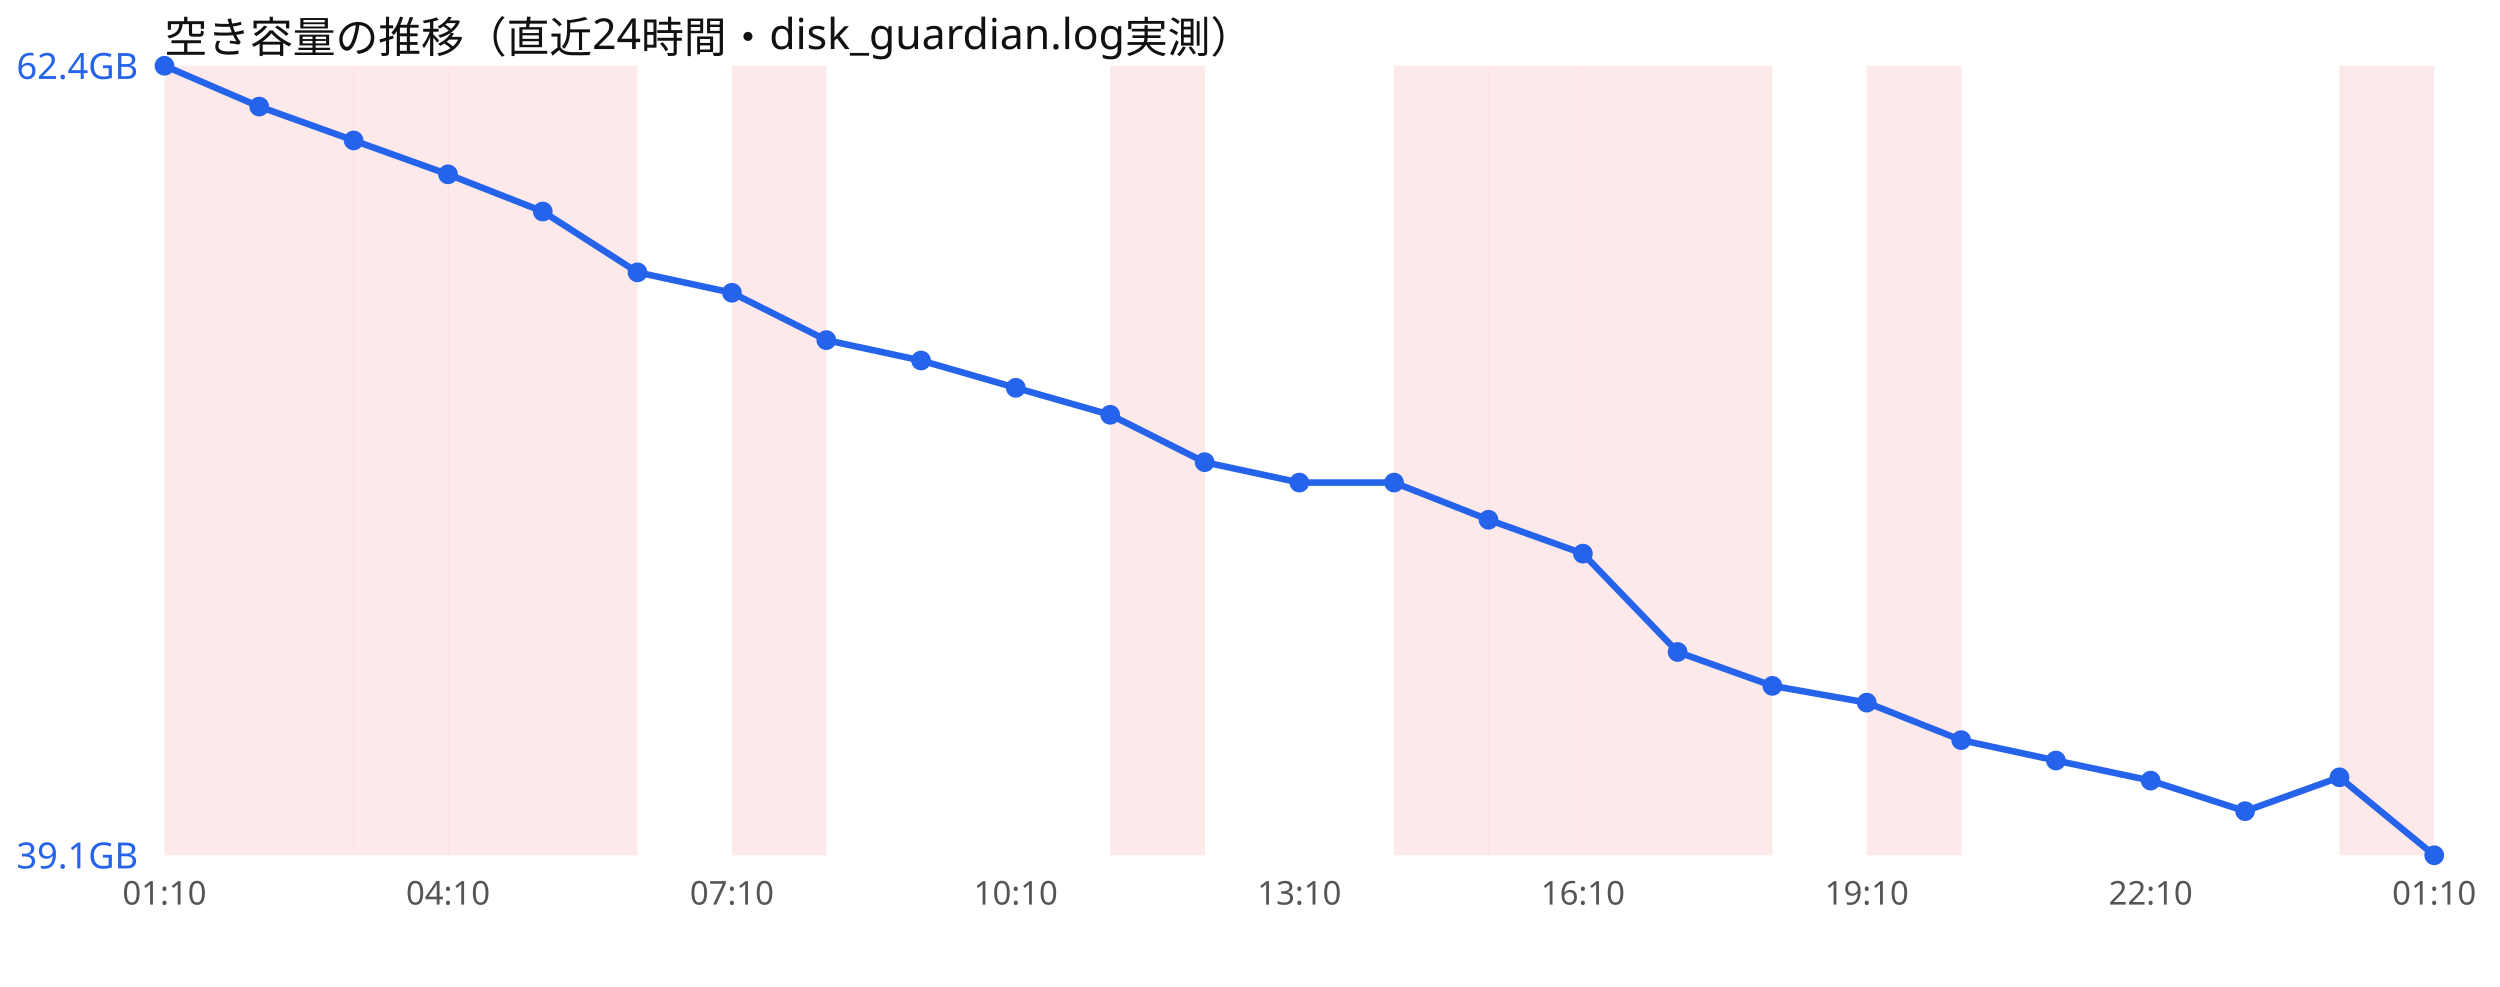
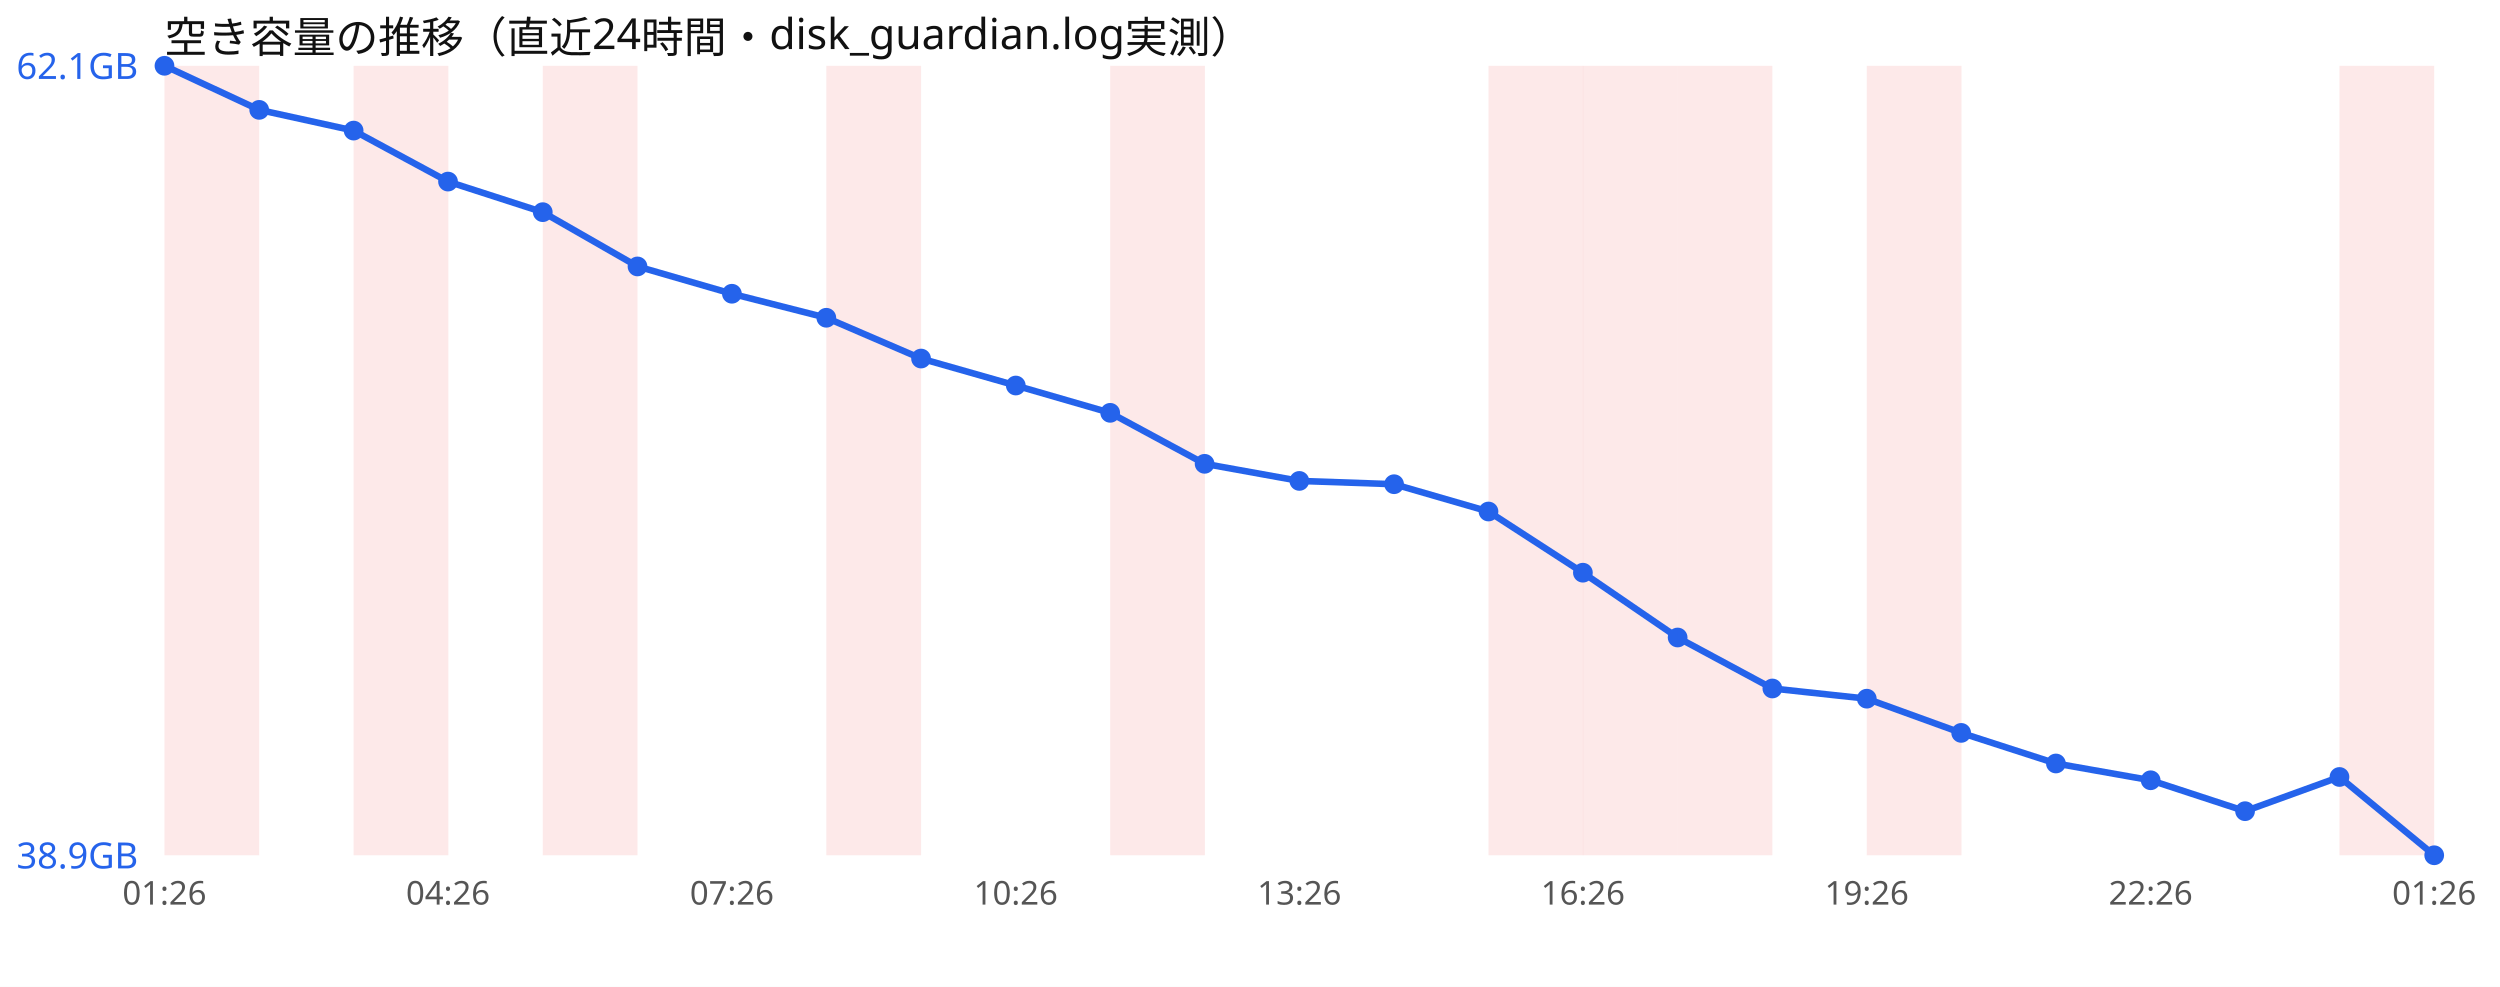
<svg xmlns="http://www.w3.org/2000/svg" width="760" height="300" viewBox="0 0 760 300" font-family="sans-serif">
  <rect width="760" height="300" fill="#ffffff" />
  <text x="50" y="16" font-size="13" fill="#111">空き容量の推移（直近24時間・disk_guardian.log実測）</text>
  <rect x="50.0" y="20" width="28.8" height="240" fill="#ef4444" opacity="0.12" />
-   <rect x="78.8" y="20" width="28.8" height="240" fill="#ef4444" opacity="0.12" />
  <rect x="107.5" y="20" width="28.8" height="240" fill="#ef4444" opacity="0.12" />
-   <rect x="136.2" y="20" width="28.8" height="240" fill="#ef4444" opacity="0.12" />
  <rect x="165.0" y="20" width="28.8" height="240" fill="#ef4444" opacity="0.12" />
-   <rect x="222.5" y="20" width="28.8" height="240" fill="#ef4444" opacity="0.12" />
+   <rect x="251.2" y="20" width="28.8" height="240" fill="#ef4444" opacity="0.12" />
  <rect x="337.5" y="20" width="28.8" height="240" fill="#ef4444" opacity="0.12" />
-   <rect x="423.8" y="20" width="28.8" height="240" fill="#ef4444" opacity="0.12" />
  <rect x="452.5" y="20" width="28.8" height="240" fill="#ef4444" opacity="0.12" />
  <rect x="481.2" y="20" width="28.8" height="240" fill="#ef4444" opacity="0.12" />
  <rect x="510.0" y="20" width="28.8" height="240" fill="#ef4444" opacity="0.12" />
  <rect x="567.5" y="20" width="28.8" height="240" fill="#ef4444" opacity="0.12" />
  <rect x="711.2" y="20" width="28.8" height="240" fill="#ef4444" opacity="0.12" />
-   <polyline points="50.0,20.0 78.8,32.4 107.5,42.7 136.2,53.0 165.0,64.3 193.8,82.8 222.5,89.0 251.2,103.4 280.0,109.6 308.8,117.9 337.5,126.1 366.2,140.5 395.0,146.7 423.8,146.7 452.5,158.0 481.2,168.3 510.0,198.2 538.8,208.5 567.5,213.6 596.2,225.0 625.0,231.2 653.8,237.3 682.5,246.6 711.2,236.3 740.0,260.0" fill="none" stroke="#2563eb" stroke-width="2" />
+   <polyline points="50.0,20.0 78.8,33.4 107.5,39.7 136.2,55.2 165.0,64.5 193.8,81.0 222.5,89.3 251.2,96.6 280.0,109.0 308.8,117.2 337.5,125.5 366.2,141.0 395.0,146.2 423.8,147.2 452.5,155.5 481.2,174.1 510.0,193.8 538.8,209.3 567.5,212.4 596.2,222.8 625.0,232.1 653.8,237.2 682.5,246.6 711.2,236.2 740.0,260.0" fill="none" stroke="#2563eb" stroke-width="2" />
  <circle cx="50.0" cy="20.0" r="3" fill="#2563eb" />
-   <circle cx="78.8" cy="32.4" r="3" fill="#2563eb" />
-   <circle cx="107.5" cy="42.7" r="3" fill="#2563eb" />
-   <circle cx="136.2" cy="53.0" r="3" fill="#2563eb" />
-   <circle cx="165.0" cy="64.3" r="3" fill="#2563eb" />
-   <circle cx="193.8" cy="82.8" r="3" fill="#2563eb" />
-   <circle cx="222.5" cy="89.0" r="3" fill="#2563eb" />
-   <circle cx="251.2" cy="103.4" r="3" fill="#2563eb" />
-   <circle cx="280.0" cy="109.6" r="3" fill="#2563eb" />
-   <circle cx="308.8" cy="117.9" r="3" fill="#2563eb" />
-   <circle cx="337.5" cy="126.1" r="3" fill="#2563eb" />
-   <circle cx="366.2" cy="140.5" r="3" fill="#2563eb" />
-   <circle cx="395.0" cy="146.7" r="3" fill="#2563eb" />
-   <circle cx="423.8" cy="146.7" r="3" fill="#2563eb" />
-   <circle cx="452.5" cy="158.0" r="3" fill="#2563eb" />
-   <circle cx="481.2" cy="168.3" r="3" fill="#2563eb" />
-   <circle cx="510.0" cy="198.2" r="3" fill="#2563eb" />
-   <circle cx="538.8" cy="208.5" r="3" fill="#2563eb" />
-   <circle cx="567.5" cy="213.6" r="3" fill="#2563eb" />
-   <circle cx="596.2" cy="225.0" r="3" fill="#2563eb" />
-   <circle cx="625.0" cy="231.2" r="3" fill="#2563eb" />
-   <circle cx="653.8" cy="237.3" r="3" fill="#2563eb" />
+   <circle cx="78.8" cy="33.4" r="3" fill="#2563eb" />
+   <circle cx="107.5" cy="39.7" r="3" fill="#2563eb" />
+   <circle cx="136.2" cy="55.2" r="3" fill="#2563eb" />
+   <circle cx="165.0" cy="64.5" r="3" fill="#2563eb" />
+   <circle cx="193.8" cy="81.0" r="3" fill="#2563eb" />
+   <circle cx="222.5" cy="89.3" r="3" fill="#2563eb" />
+   <circle cx="251.2" cy="96.6" r="3" fill="#2563eb" />
+   <circle cx="280.0" cy="109.0" r="3" fill="#2563eb" />
+   <circle cx="308.8" cy="117.2" r="3" fill="#2563eb" />
+   <circle cx="337.5" cy="125.5" r="3" fill="#2563eb" />
+   <circle cx="366.2" cy="141.0" r="3" fill="#2563eb" />
+   <circle cx="395.0" cy="146.2" r="3" fill="#2563eb" />
+   <circle cx="423.8" cy="147.2" r="3" fill="#2563eb" />
+   <circle cx="452.5" cy="155.5" r="3" fill="#2563eb" />
+   <circle cx="481.2" cy="174.1" r="3" fill="#2563eb" />
+   <circle cx="510.0" cy="193.8" r="3" fill="#2563eb" />
+   <circle cx="538.8" cy="209.3" r="3" fill="#2563eb" />
+   <circle cx="567.5" cy="212.4" r="3" fill="#2563eb" />
+   <circle cx="596.2" cy="222.8" r="3" fill="#2563eb" />
+   <circle cx="625.0" cy="232.1" r="3" fill="#2563eb" />
+   <circle cx="653.8" cy="237.2" r="3" fill="#2563eb" />
  <circle cx="682.5" cy="246.6" r="3" fill="#2563eb" />
-   <circle cx="711.2" cy="236.3" r="3" fill="#2563eb" />
+   <circle cx="711.2" cy="236.2" r="3" fill="#2563eb" />
  <circle cx="740.0" cy="260.0" r="3" fill="#2563eb" />
-   <text x="5" y="24.0" font-size="11" fill="#2563eb">62.4GB</text>
-   <text x="5" y="264.0" font-size="11" fill="#2563eb">39.1GB</text>
-   <text x="50.0" y="275" font-size="10" fill="#555" text-anchor="middle">01:10</text>
-   <text x="136.2" y="275" font-size="10" fill="#555" text-anchor="middle">04:10</text>
-   <text x="222.5" y="275" font-size="10" fill="#555" text-anchor="middle">07:10</text>
-   <text x="308.8" y="275" font-size="10" fill="#555" text-anchor="middle">10:10</text>
-   <text x="395.0" y="275" font-size="10" fill="#555" text-anchor="middle">13:10</text>
-   <text x="481.2" y="275" font-size="10" fill="#555" text-anchor="middle">16:10</text>
-   <text x="567.5" y="275" font-size="10" fill="#555" text-anchor="middle">19:10</text>
-   <text x="653.8" y="275" font-size="10" fill="#555" text-anchor="middle">22:10</text>
-   <text x="740.0" y="275" font-size="10" fill="#555" text-anchor="middle">01:10</text>
+   <text x="5" y="24.0" font-size="11" fill="#2563eb">62.1GB</text>
+   <text x="5" y="264.0" font-size="11" fill="#2563eb">38.9GB</text>
+   <text x="50.0" y="275" font-size="10" fill="#555" text-anchor="middle">01:26</text>
+   <text x="136.2" y="275" font-size="10" fill="#555" text-anchor="middle">04:26</text>
+   <text x="222.5" y="275" font-size="10" fill="#555" text-anchor="middle">07:26</text>
+   <text x="308.8" y="275" font-size="10" fill="#555" text-anchor="middle">10:26</text>
+   <text x="395.0" y="275" font-size="10" fill="#555" text-anchor="middle">13:26</text>
+   <text x="481.2" y="275" font-size="10" fill="#555" text-anchor="middle">16:26</text>
+   <text x="567.5" y="275" font-size="10" fill="#555" text-anchor="middle">19:26</text>
+   <text x="653.8" y="275" font-size="10" fill="#555" text-anchor="middle">22:26</text>
+   <text x="740.0" y="275" font-size="10" fill="#555" text-anchor="middle">01:26</text>
</svg>
